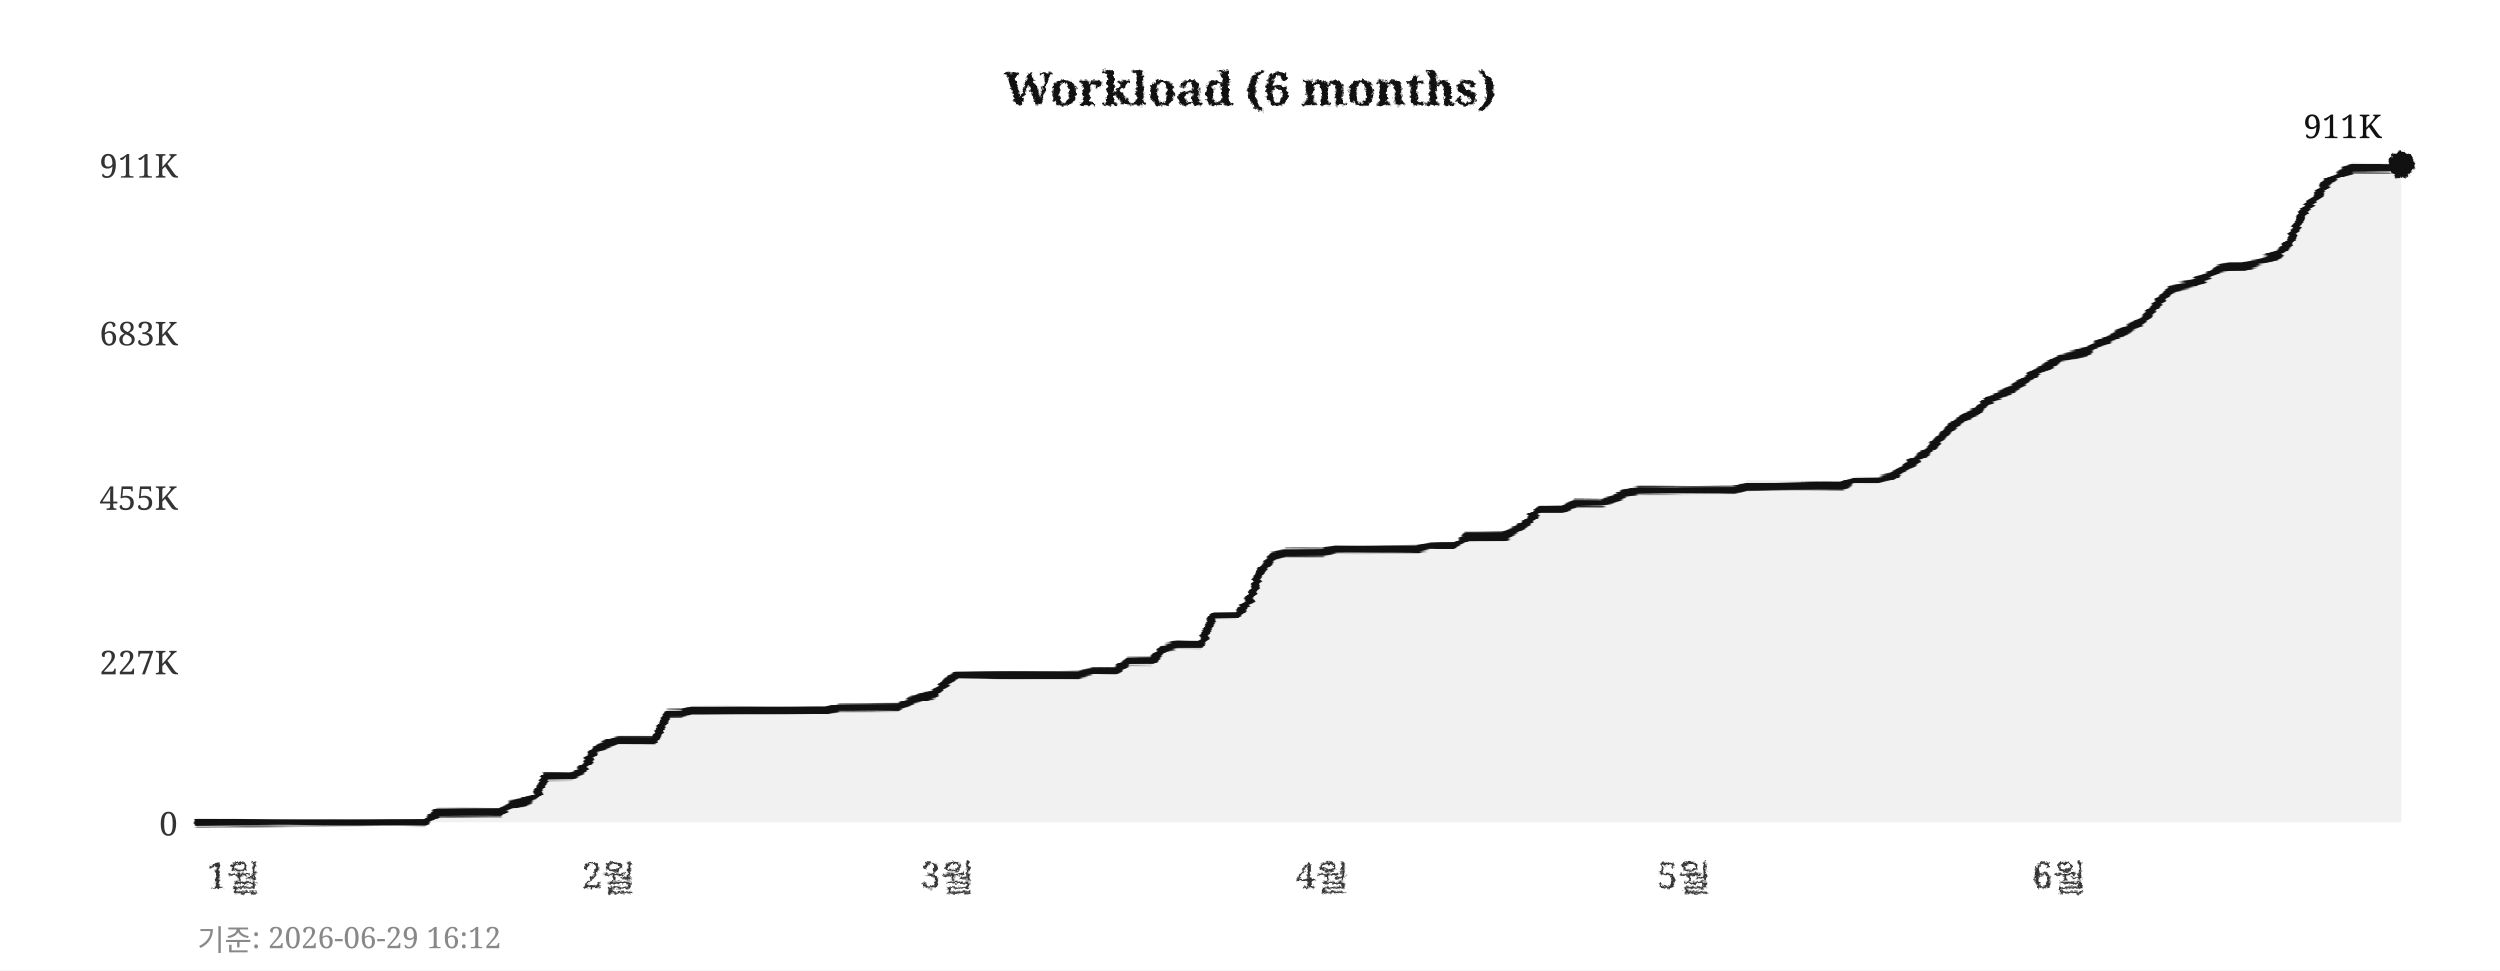
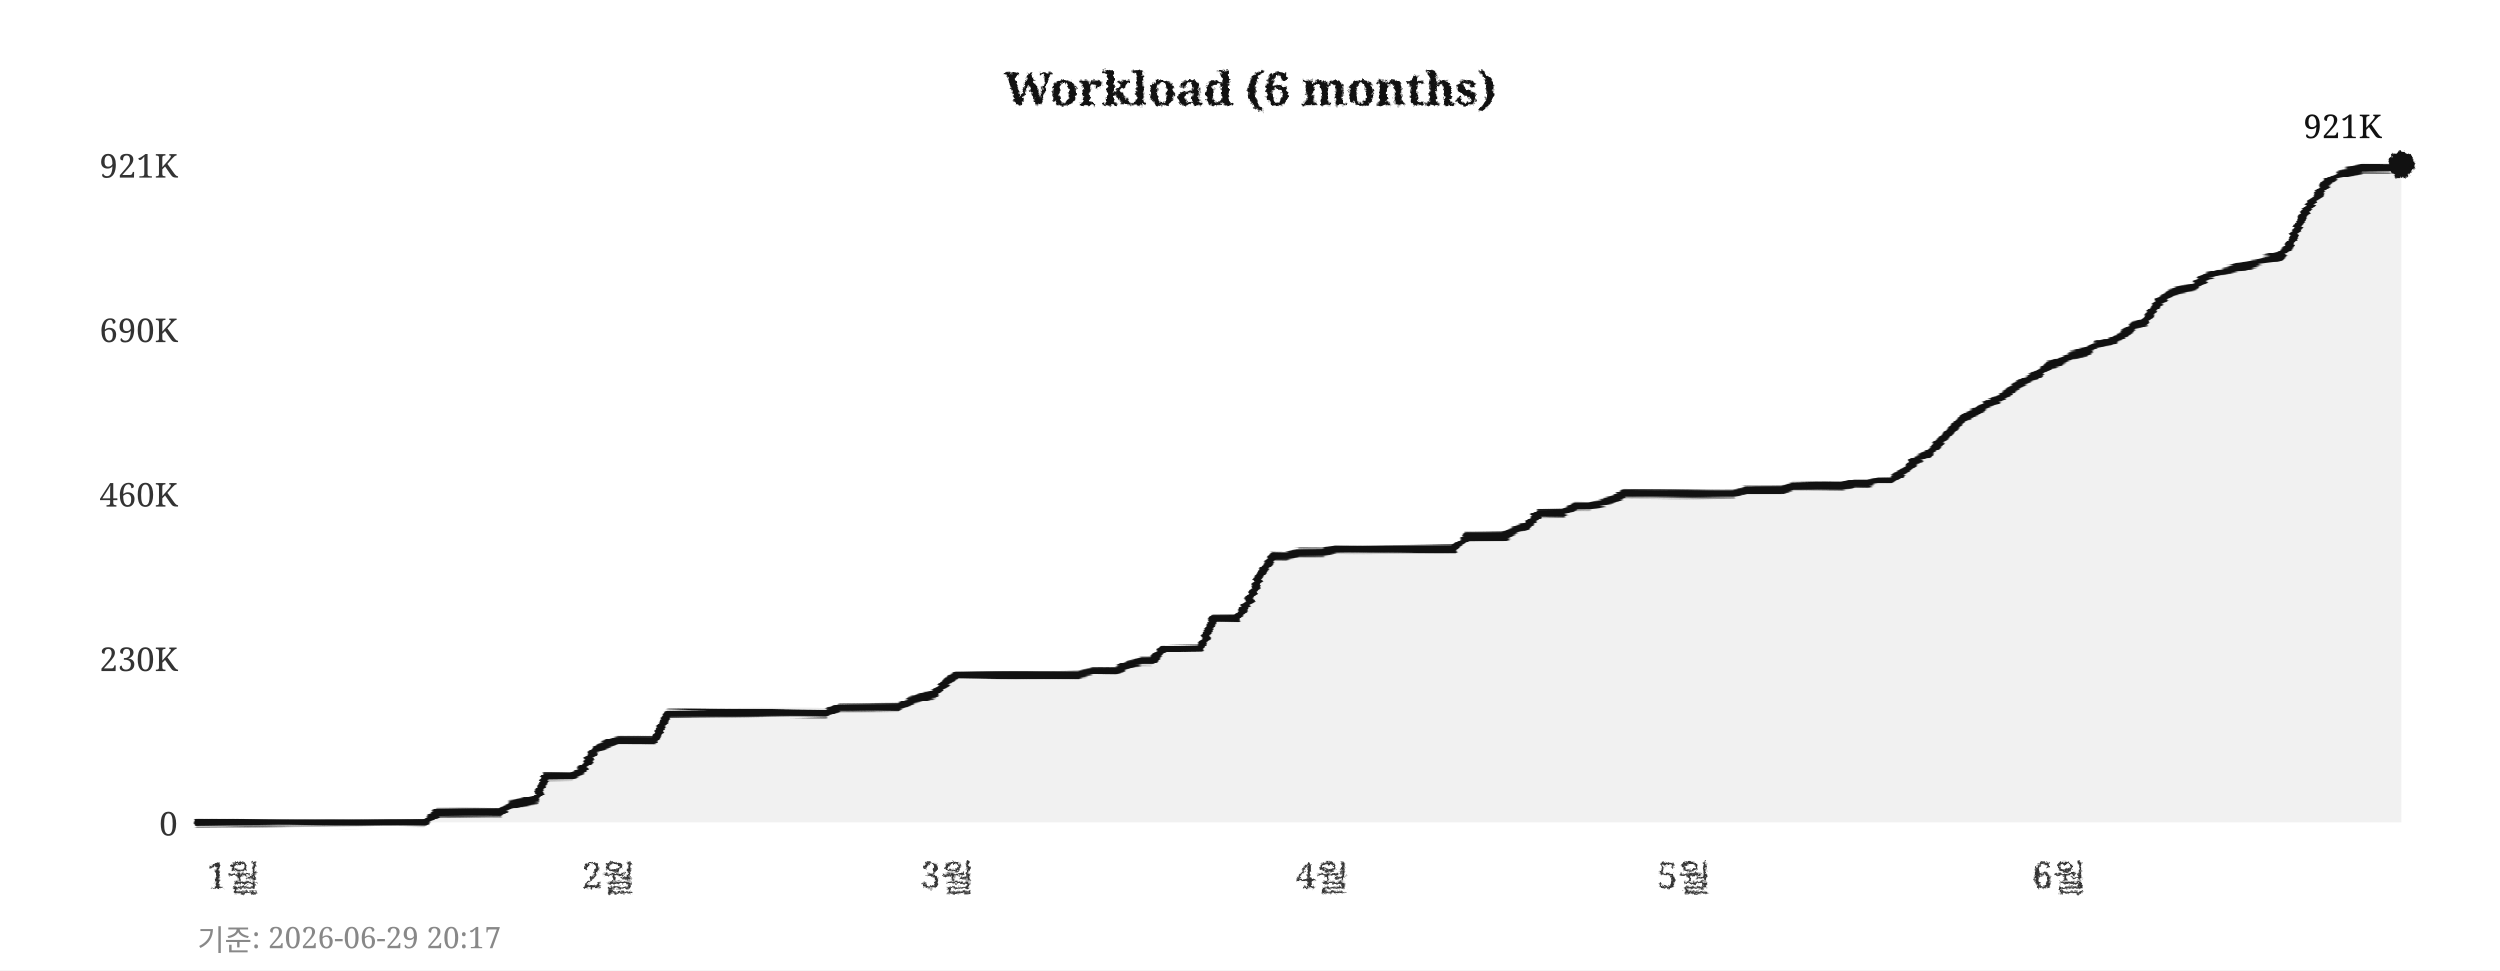
<svg xmlns="http://www.w3.org/2000/svg" width="760" height="295">
  <defs>
    <filter id="pencil" x="-5%" y="-5%" width="110%" height="110%">
      <feTurbulence type="fractalNoise" baseFrequency="0.9" numOctaves="4" seed="5" result="noise" />
      <feDisplacementMap in="SourceGraphic" in2="noise" scale="1.6" xChannelSelector="R" yChannelSelector="G" />
    </filter>
    <filter id="pline" x="-2%" y="-30%" width="104%" height="160%">
      <feTurbulence type="fractalNoise" baseFrequency="0.015 0.9" numOctaves="3" seed="11" result="noise" />
      <feDisplacementMap in="SourceGraphic" in2="noise" scale="1.8" xChannelSelector="R" yChannelSelector="G" />
    </filter>
    <filter id="rough" x="-5%" y="-5%" width="110%" height="110%">
      <feTurbulence type="turbulence" baseFrequency="0.05" numOctaves="2" seed="2" result="noise" />
      <feDisplacementMap in="SourceGraphic" in2="noise" scale="2" xChannelSelector="R" yChannelSelector="G" />
    </filter>
  </defs>
  <rect width="760" height="295" fill="#ffffff" />
  <text x="380" y="32" text-anchor="middle" font-size="14" font-weight="bold" font-family="Georgia,serif" fill="#111111" filter="url(#pencil)">Workload (6 months)</text>
  <line x1="60" y1="250" x2="730" y2="250" stroke="#cccccc" stroke-width="0.7" stroke-dasharray="4,5" filter="url(#rough)" />
  <text x="54" y="254" text-anchor="end" font-size="10" font-family="Georgia,serif" fill="#333333">0</text>
-   <line x1="60" y1="201" x2="730" y2="201" stroke="#cccccc" stroke-width="0.7" stroke-dasharray="4,5" filter="url(#rough)" />
-   <text x="54" y="205" text-anchor="end" font-size="10" font-family="Georgia,serif" fill="#333333">227K</text>
-   <line x1="60" y1="151" x2="730" y2="151" stroke="#cccccc" stroke-width="0.7" stroke-dasharray="4,5" filter="url(#rough)" />
-   <text x="54" y="155" text-anchor="end" font-size="10" font-family="Georgia,serif" fill="#333333">455K</text>
-   <line x1="60" y1="101" x2="730" y2="101" stroke="#cccccc" stroke-width="0.7" stroke-dasharray="4,5" filter="url(#rough)" />
-   <text x="54" y="105" text-anchor="end" font-size="10" font-family="Georgia,serif" fill="#333333">683K</text>
+   <line x1="60" y1="200" x2="730" y2="200" stroke="#cccccc" stroke-width="0.7" stroke-dasharray="4,5" filter="url(#rough)" />
+   <text x="54" y="204" text-anchor="end" font-size="10" font-family="Georgia,serif" fill="#333333">230K</text>
+   <line x1="60" y1="150" x2="730" y2="150" stroke="#cccccc" stroke-width="0.7" stroke-dasharray="4,5" filter="url(#rough)" />
+   <text x="54" y="154" text-anchor="end" font-size="10" font-family="Georgia,serif" fill="#333333">460K</text>
+   <line x1="60" y1="100" x2="730" y2="100" stroke="#cccccc" stroke-width="0.7" stroke-dasharray="4,5" filter="url(#rough)" />
+   <text x="54" y="104" text-anchor="end" font-size="10" font-family="Georgia,serif" fill="#333333">690K</text>
  <line x1="60" y1="50" x2="730" y2="50" stroke="#cccccc" stroke-width="0.7" stroke-dasharray="4,5" filter="url(#rough)" />
-   <text x="54" y="54" text-anchor="end" font-size="10" font-family="Georgia,serif" fill="#333333">911K</text>
+   <text x="54" y="54" text-anchor="end" font-size="10" font-family="Georgia,serif" fill="#333333">921K</text>
  <text x="71" y="270" text-anchor="middle" font-size="11" font-family="Georgia,serif" fill="#333333" filter="url(#pencil)">1월</text>
  <text x="185" y="270" text-anchor="middle" font-size="11" font-family="Georgia,serif" fill="#333333" filter="url(#pencil)">2월</text>
  <text x="288" y="270" text-anchor="middle" font-size="11" font-family="Georgia,serif" fill="#333333" filter="url(#pencil)">3월</text>
  <text x="402" y="270" text-anchor="middle" font-size="11" font-family="Georgia,serif" fill="#333333" filter="url(#pencil)">4월</text>
  <text x="512" y="270" text-anchor="middle" font-size="11" font-family="Georgia,serif" fill="#333333" filter="url(#pencil)">5월</text>
  <text x="626" y="270" text-anchor="middle" font-size="11" font-family="Georgia,serif" fill="#333333" filter="url(#pencil)">6월</text>
  <line x1="59" y1="42" x2="59" y2="256" stroke="#111111" stroke-width="2" filter="url(#pline)" />
  <line x1="52" y1="251" x2="738" y2="251" stroke="#111111" stroke-width="2" filter="url(#pline)" />
-   <polygon points="60,250 60,250 63,250 67,250 71,250 74,250 78,250 82,250 85,250 89,250 93,250 96,250 100,250 104,250 107,250 111,250 115,250 118,250 122,250 126,250 129,250 133,247 137,247 140,247 144,247 148,247 152,247 155,245 159,244 163,242 166,236 170,236 174,236 177,234 181,228 185,226 188,225 192,225 196,225 199,225 203,217 207,217 210,216 214,216 218,216 221,216 225,216 229,216 233,216 236,216 240,216 244,216 247,216 251,216 255,215 258,215 262,215 266,215 269,215 273,215 277,213 280,212 284,211 288,207 291,205 295,205 299,205 302,205 306,205 310,205 314,205 317,205 321,205 325,205 328,205 332,204 336,204 339,204 343,201 347,201 350,201 354,197 358,196 361,196 365,196 369,187 372,187 376,187 380,182 383,174 387,169 391,168 395,168 398,168 402,168 406,167 409,167 413,167 417,167 420,167 424,167 428,167 431,167 435,166 439,166 442,166 446,163 450,163 453,163 457,163 461,161 464,159 468,155 472,155 475,155 479,153 483,153 487,153 490,152 494,150 498,149 501,149 505,149 509,149 512,149 516,149 520,149 523,149 527,149 531,148 534,148 538,148 542,148 545,148 549,148 553,148 556,148 560,148 564,146 568,146 571,146 575,145 579,142 582,140 586,137 590,133 593,130 597,127 601,125 604,122 608,120 612,118 615,116 619,113 623,111 626,109 630,108 634,107 637,105 641,103 645,101 649,99 652,97 656,92 660,88 663,87 667,86 671,84 674,82 678,81 682,81 685,80 689,79 693,77 696,74 700,65 704,60 707,56 711,53 715,51 718,51 722,51 726,51 730,50 730,250" fill="#e8e8e8" opacity="0.6" />
-   <polyline points="60,250 63,250 67,250 71,250 74,250 78,250 82,250 85,250 89,250 93,250 96,250 100,250 104,250 107,250 111,250 115,250 118,250 122,250 126,250 129,250 133,247 137,247 140,247 144,247 148,247 152,247 155,245 159,244 163,242 166,236 170,236 174,236 177,234 181,228 185,226 188,225 192,225 196,225 199,225 203,217 207,217 210,216 214,216 218,216 221,216 225,216 229,216 233,216 236,216 240,216 244,216 247,216 251,216 255,215 258,215 262,215 266,215 269,215 273,215 277,213 280,212 284,211 288,207 291,205 295,205 299,205 302,205 306,205 310,205 314,205 317,205 321,205 325,205 328,205 332,204 336,204 339,204 343,201 347,201 350,201 354,197 358,196 361,196 365,196 369,187 372,187 376,187 380,182 383,174 387,169 391,168 395,168 398,168 402,168 406,167 409,167 413,167 417,167 420,167 424,167 428,167 431,167 435,166 439,166 442,166 446,163 450,163 453,163 457,163 461,161 464,159 468,155 472,155 475,155 479,153 483,153 487,153 490,152 494,150 498,149 501,149 505,149 509,149 512,149 516,149 520,149 523,149 527,149 531,148 534,148 538,148 542,148 545,148 549,148 553,148 556,148 560,148 564,146 568,146 571,146 575,145 579,142 582,140 586,137 590,133 593,130 597,127 601,125 604,122 608,120 612,118 615,116 619,113 623,111 626,109 630,108 634,107 637,105 641,103 645,101 649,99 652,97 656,92 660,88 663,87 667,86 671,84 674,82 678,81 682,81 685,80 689,79 693,77 696,74 700,65 704,60 707,56 711,53 715,51 718,51 722,51 726,51 730,50" fill="none" stroke="#111111" stroke-width="2.4" stroke-linejoin="round" stroke-linecap="round" filter="url(#pline)" />
+   <polygon points="60,250 60,250 63,250 67,250 71,250 74,250 78,250 82,250 85,250 89,250 93,250 96,250 100,250 104,250 107,250 111,250 115,250 118,250 122,250 126,250 129,250 133,247 137,247 140,247 144,247 148,247 152,247 155,245 159,244 163,243 166,236 170,236 174,236 177,234 181,228 185,226 188,225 192,225 196,225 199,225 203,217 207,217 210,217 214,217 218,217 221,217 225,217 229,217 233,217 236,217 240,217 244,217 247,217 251,217 255,215 258,215 262,215 266,215 269,215 273,215 277,213 280,212 284,211 288,207 291,205 295,205 299,205 302,205 306,205 310,205 314,205 317,205 321,205 325,205 328,205 332,204 336,204 339,204 343,202 347,201 350,201 354,197 358,197 361,197 365,197 369,188 372,188 376,188 380,182 383,175 387,169 391,169 395,168 398,168 402,168 406,167 409,167 413,167 417,167 420,167 424,167 428,167 431,167 435,167 439,167 442,167 446,163 450,163 453,163 457,163 461,161 464,160 468,156 472,156 475,156 479,154 483,154 487,153 490,152 494,150 498,150 501,150 505,150 509,150 512,150 516,150 520,150 523,150 527,150 531,149 534,149 538,149 542,149 545,148 549,148 553,148 556,148 560,148 564,147 568,147 571,146 575,146 579,143 582,140 586,138 590,134 593,131 597,127 601,125 604,123 608,121 612,118 615,116 619,114 623,111 626,110 630,108 634,107 637,105 641,104 645,102 649,99 652,98 656,92 660,89 663,88 667,87 671,84 674,83 678,82 682,81 685,80 689,79 693,78 696,75 700,66 704,60 707,56 711,53 715,52 718,51 722,51 726,51 730,50 730,250" fill="#e8e8e8" opacity="0.6" />
+   <polyline points="60,250 63,250 67,250 71,250 74,250 78,250 82,250 85,250 89,250 93,250 96,250 100,250 104,250 107,250 111,250 115,250 118,250 122,250 126,250 129,250 133,247 137,247 140,247 144,247 148,247 152,247 155,245 159,244 163,243 166,236 170,236 174,236 177,234 181,228 185,226 188,225 192,225 196,225 199,225 203,217 207,217 210,217 214,217 218,217 221,217 225,217 229,217 233,217 236,217 240,217 244,217 247,217 251,217 255,215 258,215 262,215 266,215 269,215 273,215 277,213 280,212 284,211 288,207 291,205 295,205 299,205 302,205 306,205 310,205 314,205 317,205 321,205 325,205 328,205 332,204 336,204 339,204 343,202 347,201 350,201 354,197 358,197 361,197 365,197 369,188 372,188 376,188 380,182 383,175 387,169 391,169 395,168 398,168 402,168 406,167 409,167 413,167 417,167 420,167 424,167 428,167 431,167 435,167 439,167 442,167 446,163 450,163 453,163 457,163 461,161 464,160 468,156 472,156 475,156 479,154 483,154 487,153 490,152 494,150 498,150 501,150 505,150 509,150 512,150 516,150 520,150 523,150 527,150 531,149 534,149 538,149 542,149 545,148 549,148 553,148 556,148 560,148 564,147 568,147 571,146 575,146 579,143 582,140 586,138 590,134 593,131 597,127 601,125 604,123 608,121 612,118 615,116 619,114 623,111 626,110 630,108 634,107 637,105 641,104 645,102 649,99 652,98 656,92 660,89 663,88 667,87 671,84 674,83 678,82 682,81 685,80 689,79 693,78 696,75 700,66 704,60 707,56 711,53 715,52 718,51 722,51 726,51 730,50" fill="none" stroke="#111111" stroke-width="2.4" stroke-linejoin="round" stroke-linecap="round" filter="url(#pline)" />
  <circle cx="730" cy="50" r="4" fill="#111111" filter="url(#pencil)" />
-   <text x="724" y="42" text-anchor="end" font-size="10" font-family="Georgia,serif" fill="#111111">911K</text>
-   <text x="60" y="289" font-size="9" font-family="Georgia,serif" fill="#888888">기준: 2026-06-29 16:12</text>
+   <text x="724" y="42" text-anchor="end" font-size="10" font-family="Georgia,serif" fill="#111111">921K</text>
+   <text x="60" y="289" font-size="9" font-family="Georgia,serif" fill="#888888">기준: 2026-06-29 20:17</text>
</svg>
